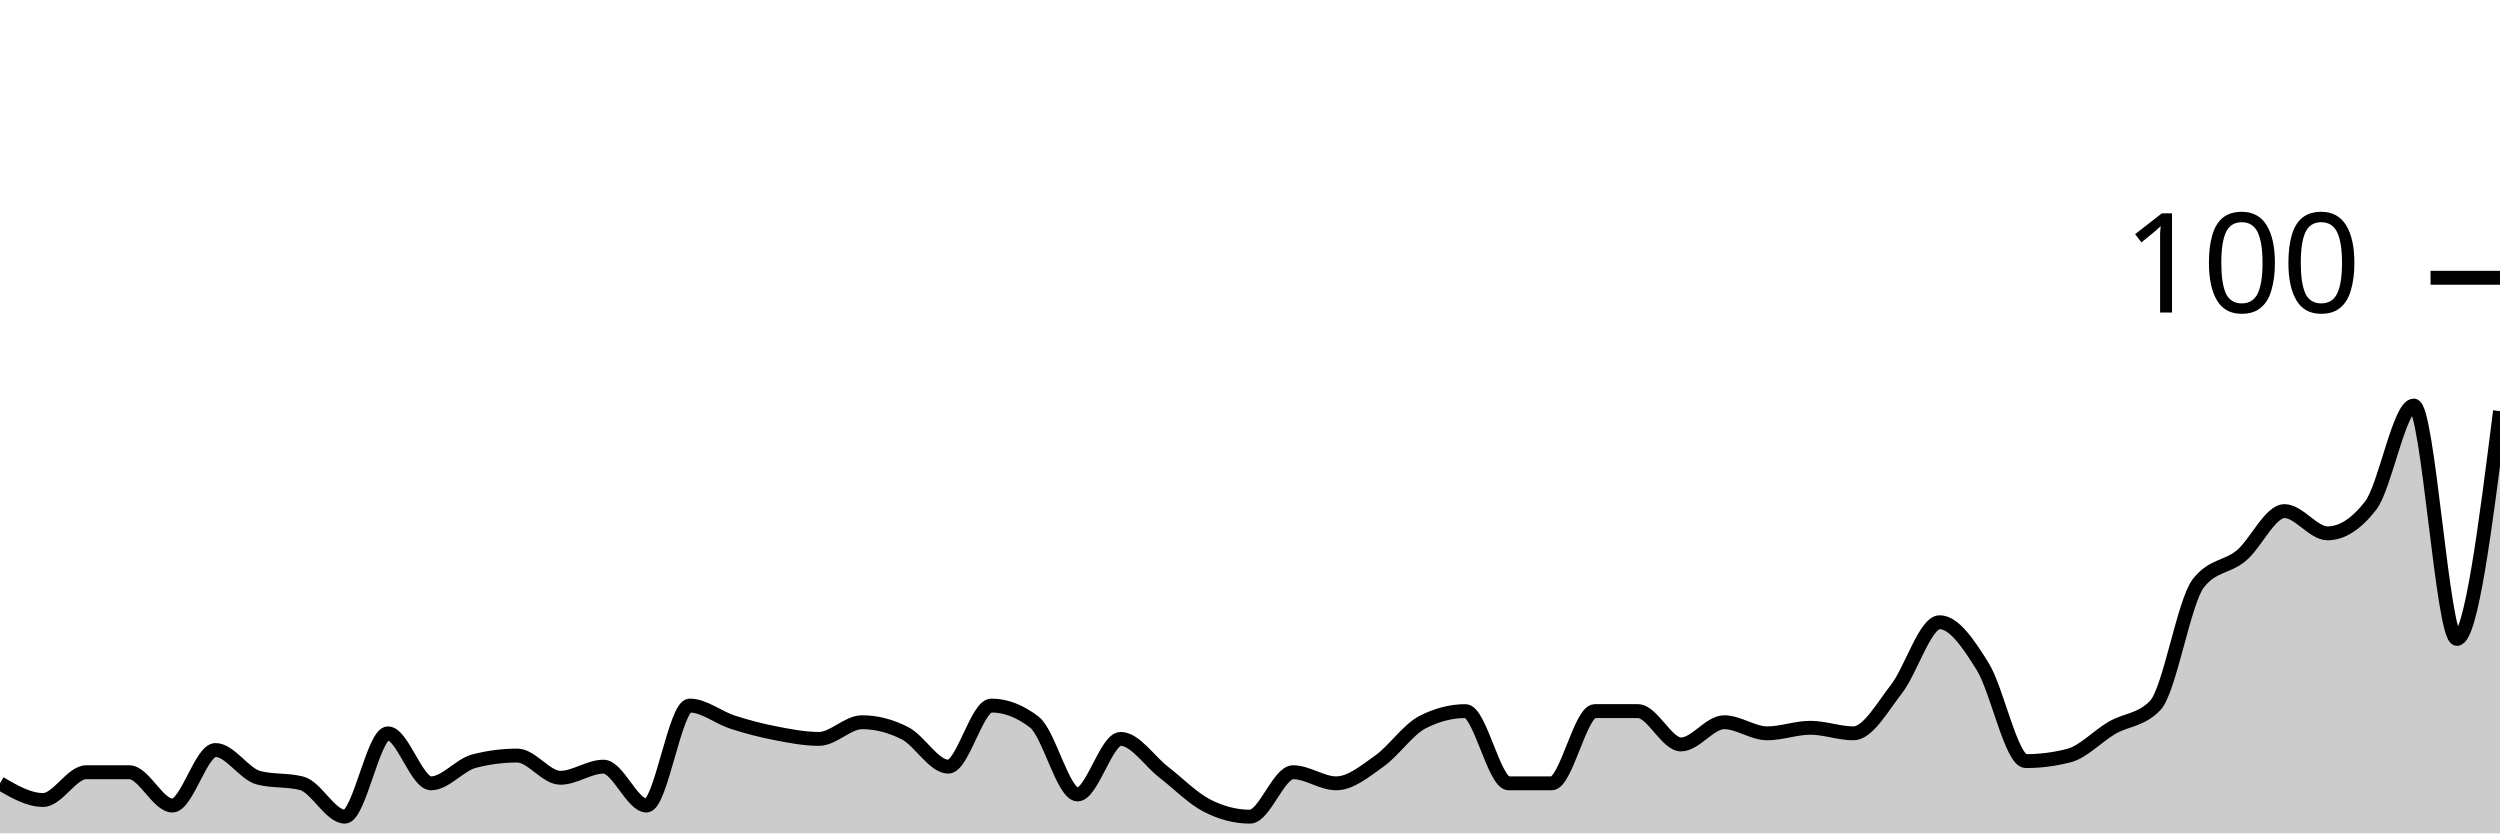
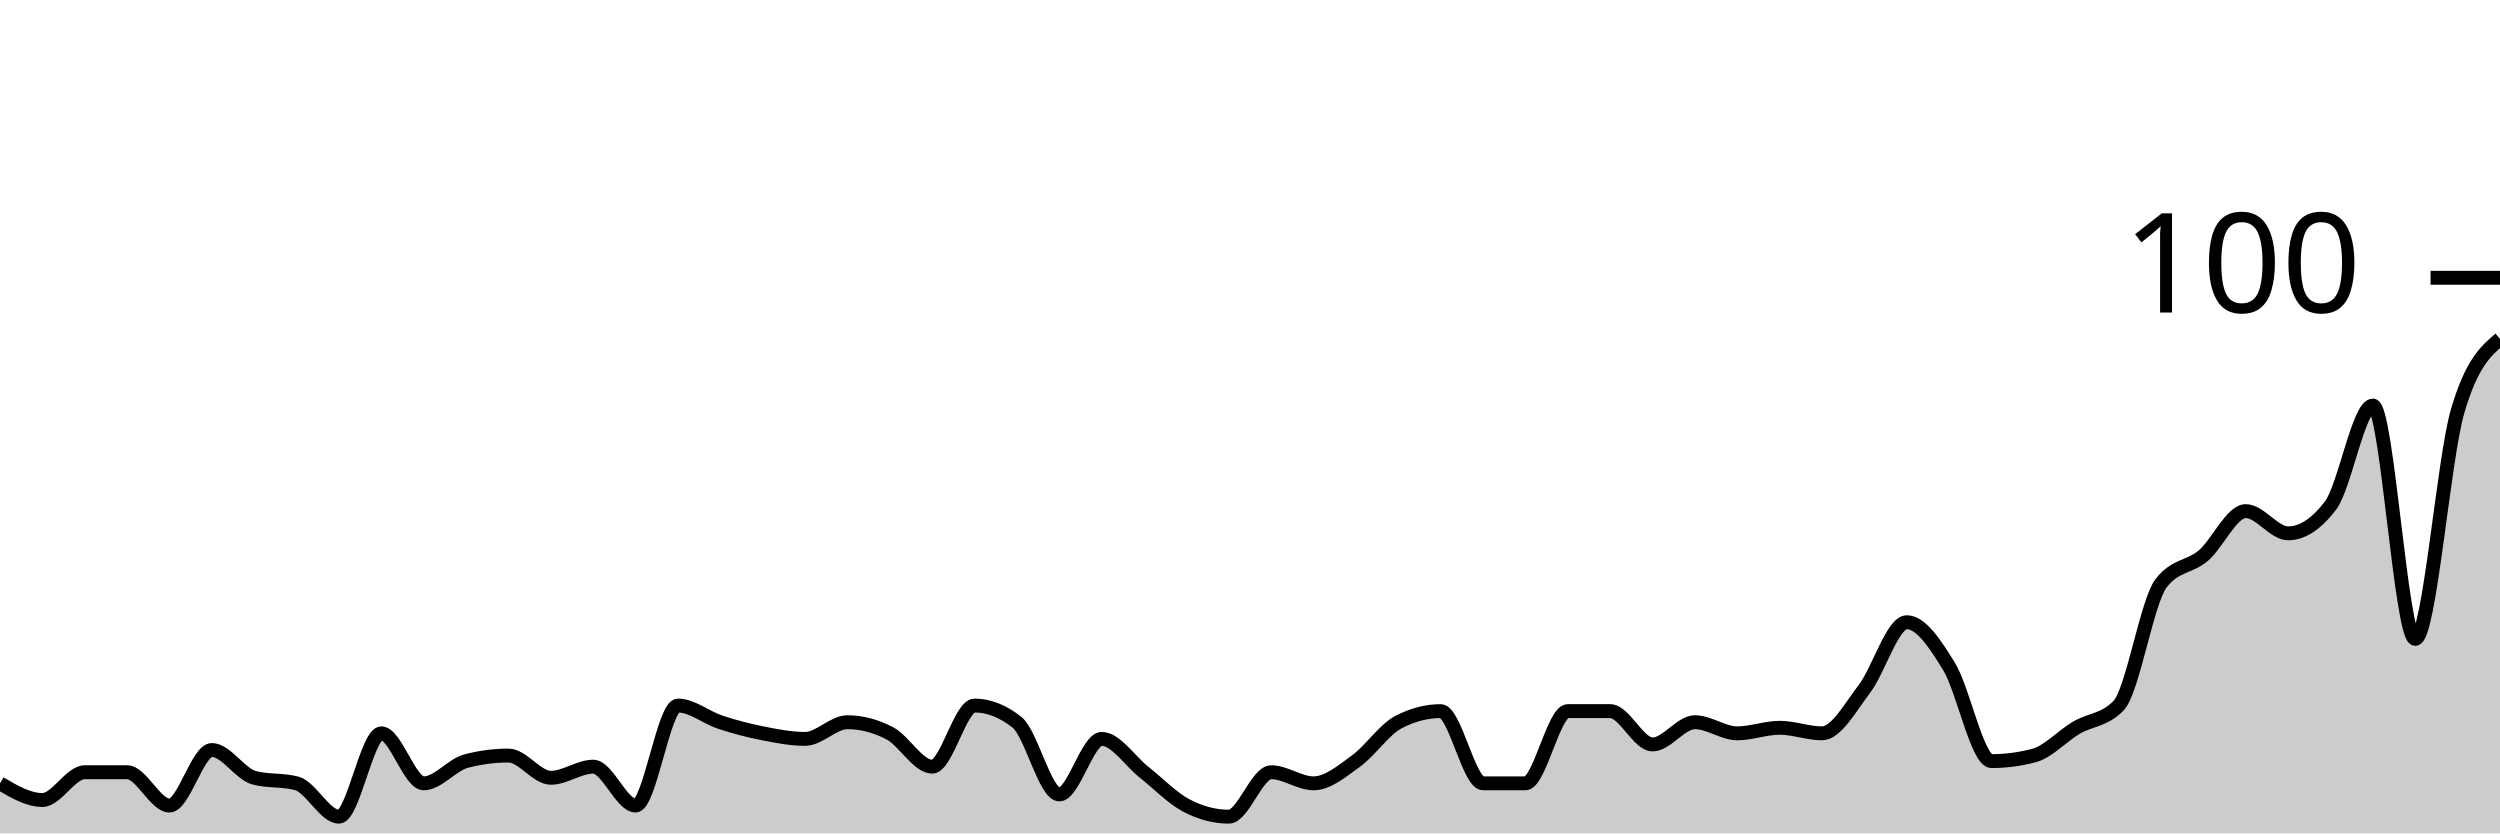
<svg xmlns="http://www.w3.org/2000/svg" viewBox="0 0 180 60">
  <g transform="translate(0,20)">
-     <path class="area" fill="rgba(0, 0, 0, 0.2)" d="M0,36.4C1.034,37,2.069,37.6,3.103,37.6C4.138,37.6,5.172,35.6,6.207,35.6C7.241,35.6,8.276,35.6,9.31,35.6C10.345,35.6,11.379,38,12.414,38C13.448,38,14.483,34,15.517,34C16.552,34,17.586,35.733,18.621,36C19.655,36.267,20.69,36.133,21.724,36.4C22.759,36.667,23.793,38.8,24.828,38.8C25.862,38.8,26.897,32.8,27.931,32.8C28.966,32.8,30,36.4,31.034,36.4C32.069,36.4,33.103,35.067,34.138,34.8C35.172,34.533,36.207,34.4,37.241,34.4C38.276,34.4,39.31,36,40.345,36C41.379,36,42.414,35.2,43.448,35.2C44.483,35.2,45.517,38,46.552,38C47.586,38,48.621,30.8,49.655,30.8C50.69,30.8,51.724,31.667,52.759,32C53.793,32.333,54.828,32.6,55.862,32.8C56.897,33,57.931,33.2,58.966,33.2C60,33.2,61.034,32,62.069,32C63.103,32,64.138,32.267,65.172,32.8C66.207,33.333,67.241,35.2,68.276,35.2C69.31,35.2,70.345,30.8,71.379,30.8C72.414,30.8,73.448,31.2,74.483,32C75.517,32.8,76.552,37.2,77.586,37.2C78.621,37.2,79.655,33.2,80.69,33.2C81.724,33.2,82.759,34.8,83.793,35.6C84.828,36.4,85.862,37.467,86.897,38C87.931,38.533,88.966,38.8,90,38.8C91.034,38.8,92.069,35.6,93.103,35.6C94.138,35.6,95.172,36.4,96.207,36.4C97.241,36.4,98.276,35.533,99.31,34.8C100.345,34.067,101.379,32.533,102.414,32C103.448,31.467,104.483,31.2,105.517,31.2C106.552,31.2,107.586,36.4,108.621,36.4C109.655,36.4,110.69,36.4,111.724,36.4C112.759,36.4,113.793,31.2,114.828,31.2C115.862,31.2,116.897,31.2,117.931,31.2C118.966,31.2,120,33.6,121.034,33.6C122.069,33.6,123.103,32,124.138,32C125.172,32,126.207,32.8,127.241,32.8C128.276,32.8,129.31,32.4,130.345,32.4C131.379,32.4,132.414,32.8,133.448,32.8C134.483,32.8,135.517,30.933,136.552,29.6C137.586,28.267,138.621,24.8,139.655,24.8C140.69,24.8,141.724,26.333,142.759,28C143.793,29.667,144.828,34.8,145.862,34.8C146.897,34.8,147.931,34.667,148.966,34.4C150,34.133,151.034,33,152.069,32.4C153.103,31.8,154.138,31.867,155.172,30.8C156.207,29.733,157.241,23.333,158.276,22C159.31,20.667,160.345,20.867,161.379,20C162.414,19.133,163.448,16.8,164.483,16.8C165.517,16.8,166.552,18.4,167.586,18.4C168.621,18.4,169.655,17.733,170.69,16.4C171.724,15.067,172.759,9.2,173.793,9.2C174.828,9.2,175.862,26,176.897,26C177.931,26,178.966,17.8,180,9.6L180,40C178.966,40,177.931,40,176.897,40C175.862,40,174.828,40,173.793,40C172.759,40,171.724,40,170.69,40C169.655,40,168.621,40,167.586,40C166.552,40,165.517,40,164.483,40C163.448,40,162.414,40,161.379,40C160.345,40,159.31,40,158.276,40C157.241,40,156.207,40,155.172,40C154.138,40,153.103,40,152.069,40C151.034,40,150,40,148.966,40C147.931,40,146.897,40,145.862,40C144.828,40,143.793,40,142.759,40C141.724,40,140.69,40,139.655,40C138.621,40,137.586,40,136.552,40C135.517,40,134.483,40,133.448,40C132.414,40,131.379,40,130.345,40C129.31,40,128.276,40,127.241,40C126.207,40,125.172,40,124.138,40C123.103,40,122.069,40,121.034,40C120,40,118.966,40,117.931,40C116.897,40,115.862,40,114.828,40C113.793,40,112.759,40,111.724,40C110.69,40,109.655,40,108.621,40C107.586,40,106.552,40,105.517,40C104.483,40,103.448,40,102.414,40C101.379,40,100.345,40,99.31,40C98.276,40,97.241,40,96.207,40C95.172,40,94.138,40,93.103,40C92.069,40,91.034,40,90,40C88.966,40,87.931,40,86.897,40C85.862,40,84.828,40,83.793,40C82.759,40,81.724,40,80.69,40C79.655,40,78.621,40,77.586,40C76.552,40,75.517,40,74.483,40C73.448,40,72.414,40,71.379,40C70.345,40,69.31,40,68.276,40C67.241,40,66.207,40,65.172,40C64.138,40,63.103,40,62.069,40C61.034,40,60,40,58.966,40C57.931,40,56.897,40,55.862,40C54.828,40,53.793,40,52.759,40C51.724,40,50.69,40,49.655,40C48.621,40,47.586,40,46.552,40C45.517,40,44.483,40,43.448,40C42.414,40,41.379,40,40.345,40C39.31,40,38.276,40,37.241,40C36.207,40,35.172,40,34.138,40C33.103,40,32.069,40,31.034,40C30,40,28.966,40,27.931,40C26.897,40,25.862,40,24.828,40C23.793,40,22.759,40,21.724,40C20.69,40,19.655,40,18.621,40C17.586,40,16.552,40,15.517,40C14.483,40,13.448,40,12.414,40C11.379,40,10.345,40,9.31,40C8.276,40,7.241,40,6.207,40C5.172,40,4.138,40,3.103,40C2.069,40,1.034,40,0,40Z" />
-     <path class="line" stroke="black" fill="none" d="M0,36.4C1.034,37,2.069,37.6,3.103,37.6C4.138,37.6,5.172,35.6,6.207,35.6C7.241,35.6,8.276,35.6,9.31,35.6C10.345,35.6,11.379,38,12.414,38C13.448,38,14.483,34,15.517,34C16.552,34,17.586,35.733,18.621,36C19.655,36.267,20.69,36.133,21.724,36.4C22.759,36.667,23.793,38.8,24.828,38.8C25.862,38.8,26.897,32.8,27.931,32.8C28.966,32.8,30,36.4,31.034,36.4C32.069,36.4,33.103,35.067,34.138,34.8C35.172,34.533,36.207,34.4,37.241,34.4C38.276,34.4,39.31,36,40.345,36C41.379,36,42.414,35.2,43.448,35.2C44.483,35.2,45.517,38,46.552,38C47.586,38,48.621,30.8,49.655,30.8C50.69,30.8,51.724,31.667,52.759,32C53.793,32.333,54.828,32.6,55.862,32.8C56.897,33,57.931,33.2,58.966,33.2C60,33.2,61.034,32,62.069,32C63.103,32,64.138,32.267,65.172,32.8C66.207,33.333,67.241,35.2,68.276,35.2C69.31,35.2,70.345,30.8,71.379,30.8C72.414,30.8,73.448,31.2,74.483,32C75.517,32.8,76.552,37.2,77.586,37.2C78.621,37.2,79.655,33.2,80.69,33.2C81.724,33.2,82.759,34.8,83.793,35.6C84.828,36.4,85.862,37.467,86.897,38C87.931,38.533,88.966,38.8,90,38.8C91.034,38.8,92.069,35.6,93.103,35.6C94.138,35.6,95.172,36.4,96.207,36.4C97.241,36.4,98.276,35.533,99.31,34.8C100.345,34.067,101.379,32.533,102.414,32C103.448,31.467,104.483,31.2,105.517,31.2C106.552,31.2,107.586,36.4,108.621,36.4C109.655,36.4,110.69,36.4,111.724,36.4C112.759,36.4,113.793,31.2,114.828,31.2C115.862,31.2,116.897,31.2,117.931,31.2C118.966,31.2,120,33.6,121.034,33.6C122.069,33.6,123.103,32,124.138,32C125.172,32,126.207,32.8,127.241,32.8C128.276,32.8,129.31,32.4,130.345,32.4C131.379,32.4,132.414,32.8,133.448,32.8C134.483,32.8,135.517,30.933,136.552,29.6C137.586,28.267,138.621,24.8,139.655,24.8C140.69,24.8,141.724,26.333,142.759,28C143.793,29.667,144.828,34.8,145.862,34.8C146.897,34.8,147.931,34.667,148.966,34.4C150,34.133,151.034,33,152.069,32.4C153.103,31.8,154.138,31.867,155.172,30.8C156.207,29.733,157.241,23.333,158.276,22C159.31,20.667,160.345,20.867,161.379,20C162.414,19.133,163.448,16.8,164.483,16.8C165.517,16.8,166.552,18.4,167.586,18.4C168.621,18.4,169.655,17.733,170.69,16.4C171.724,15.067,172.759,9.2,173.793,9.2C174.828,9.2,175.862,26,176.897,26C177.931,26,178.966,17.8,180,9.6" />
+     <path class="area" fill="rgba(0, 0, 0, 0.2)" d="M0,36.4C1.017,37,2.034,37.6,3.051,37.6C4.068,37.6,5.085,35.6,6.102,35.6C7.119,35.6,8.136,35.6,9.153,35.6C10.169,35.6,11.186,38,12.203,38C13.22,38,14.237,34,15.254,34C16.271,34,17.288,35.733,18.305,36C19.322,36.267,20.339,36.133,21.356,36.4C22.373,36.667,23.39,38.8,24.407,38.8C25.424,38.8,26.441,32.8,27.458,32.8C28.475,32.8,29.492,36.4,30.508,36.4C31.525,36.4,32.542,35.067,33.559,34.8C34.576,34.533,35.593,34.4,36.61,34.4C37.627,34.4,38.644,36,39.661,36C40.678,36,41.695,35.2,42.712,35.2C43.729,35.2,44.746,38,45.763,38C46.78,38,47.797,30.8,48.814,30.8C49.831,30.8,50.847,31.667,51.864,32C52.881,32.333,53.898,32.6,54.915,32.8C55.932,33,56.949,33.2,57.966,33.2C58.983,33.2,60,32,61.017,32C62.034,32,63.051,32.267,64.068,32.8C65.085,33.333,66.102,35.2,67.119,35.2C68.136,35.2,69.153,30.8,70.169,30.8C71.186,30.8,72.203,31.2,73.22,32C74.237,32.8,75.254,37.2,76.271,37.2C77.288,37.2,78.305,33.2,79.322,33.2C80.339,33.2,81.356,34.8,82.373,35.6C83.39,36.4,84.407,37.467,85.424,38C86.441,38.533,87.458,38.8,88.475,38.8C89.492,38.8,90.508,35.6,91.525,35.6C92.542,35.6,93.559,36.4,94.576,36.4C95.593,36.4,96.61,35.533,97.627,34.8C98.644,34.067,99.661,32.533,100.678,32C101.695,31.467,102.712,31.2,103.729,31.2C104.746,31.2,105.763,36.4,106.78,36.4C107.797,36.4,108.814,36.4,109.831,36.4C110.847,36.4,111.864,31.2,112.881,31.2C113.898,31.2,114.915,31.2,115.932,31.2C116.949,31.2,117.966,33.6,118.983,33.6C120,33.6,121.017,32,122.034,32C123.051,32,124.068,32.8,125.085,32.8C126.102,32.8,127.119,32.4,128.136,32.4C129.153,32.4,130.169,32.8,131.186,32.8C132.203,32.8,133.22,30.933,134.237,29.6C135.254,28.267,136.271,24.8,137.288,24.8C138.305,24.8,139.322,26.333,140.339,28C141.356,29.667,142.373,34.8,143.39,34.8C144.407,34.8,145.424,34.667,146.441,34.4C147.458,34.133,148.475,33,149.492,32.4C150.508,31.8,151.525,31.867,152.542,30.8C153.559,29.733,154.576,23.333,155.593,22C156.61,20.667,157.627,20.867,158.644,20C159.661,19.133,160.678,16.8,161.695,16.8C162.712,16.8,163.729,18.4,164.746,18.4C165.763,18.4,166.78,17.733,167.797,16.4C168.814,15.067,169.831,9.2,170.847,9.2C171.864,9.2,172.881,26,173.898,26C174.915,26,175.932,13.067,176.949,9.6C177.966,6.133,178.983,5.267,180,4.4L180,40C178.983,40,177.966,40,176.949,40C175.932,40,174.915,40,173.898,40C172.881,40,171.864,40,170.847,40C169.831,40,168.814,40,167.797,40C166.78,40,165.763,40,164.746,40C163.729,40,162.712,40,161.695,40C160.678,40,159.661,40,158.644,40C157.627,40,156.61,40,155.593,40C154.576,40,153.559,40,152.542,40C151.525,40,150.508,40,149.492,40C148.475,40,147.458,40,146.441,40C145.424,40,144.407,40,143.39,40C142.373,40,141.356,40,140.339,40C139.322,40,138.305,40,137.288,40C136.271,40,135.254,40,134.237,40C133.22,40,132.203,40,131.186,40C130.169,40,129.153,40,128.136,40C127.119,40,126.102,40,125.085,40C124.068,40,123.051,40,122.034,40C121.017,40,120,40,118.983,40C117.966,40,116.949,40,115.932,40C114.915,40,113.898,40,112.881,40C111.864,40,110.847,40,109.831,40C108.814,40,107.797,40,106.78,40C105.763,40,104.746,40,103.729,40C102.712,40,101.695,40,100.678,40C99.661,40,98.644,40,97.627,40C96.61,40,95.593,40,94.576,40C93.559,40,92.542,40,91.525,40C90.508,40,89.492,40,88.475,40C87.458,40,86.441,40,85.424,40C84.407,40,83.39,40,82.373,40C81.356,40,80.339,40,79.322,40C78.305,40,77.288,40,76.271,40C75.254,40,74.237,40,73.22,40C72.203,40,71.186,40,70.169,40C69.153,40,68.136,40,67.119,40C66.102,40,65.085,40,64.068,40C63.051,40,62.034,40,61.017,40C60,40,58.983,40,57.966,40C56.949,40,55.932,40,54.915,40C53.898,40,52.881,40,51.864,40C50.847,40,49.831,40,48.814,40C47.797,40,46.78,40,45.763,40C44.746,40,43.729,40,42.712,40C41.695,40,40.678,40,39.661,40C38.644,40,37.627,40,36.61,40C35.593,40,34.576,40,33.559,40C32.542,40,31.525,40,30.508,40C29.492,40,28.475,40,27.458,40C26.441,40,25.424,40,24.407,40C23.39,40,22.373,40,21.356,40C20.339,40,19.322,40,18.305,40C17.288,40,16.271,40,15.254,40C14.237,40,13.22,40,12.203,40C11.186,40,10.169,40,9.153,40C8.136,40,7.119,40,6.102,40C5.085,40,4.068,40,3.051,40C2.034,40,1.017,40,0,40Z" />
+     <path class="line" stroke="black" fill="none" d="M0,36.4C1.017,37,2.034,37.6,3.051,37.6C4.068,37.6,5.085,35.6,6.102,35.6C7.119,35.6,8.136,35.6,9.153,35.6C10.169,35.6,11.186,38,12.203,38C13.22,38,14.237,34,15.254,34C16.271,34,17.288,35.733,18.305,36C19.322,36.267,20.339,36.133,21.356,36.4C22.373,36.667,23.39,38.8,24.407,38.8C25.424,38.8,26.441,32.8,27.458,32.8C28.475,32.8,29.492,36.4,30.508,36.4C31.525,36.4,32.542,35.067,33.559,34.8C34.576,34.533,35.593,34.4,36.61,34.4C37.627,34.4,38.644,36,39.661,36C40.678,36,41.695,35.2,42.712,35.2C43.729,35.2,44.746,38,45.763,38C46.78,38,47.797,30.8,48.814,30.8C49.831,30.8,50.847,31.667,51.864,32C52.881,32.333,53.898,32.6,54.915,32.8C55.932,33,56.949,33.2,57.966,33.2C58.983,33.2,60,32,61.017,32C62.034,32,63.051,32.267,64.068,32.8C65.085,33.333,66.102,35.2,67.119,35.2C68.136,35.2,69.153,30.8,70.169,30.8C71.186,30.8,72.203,31.2,73.22,32C74.237,32.8,75.254,37.2,76.271,37.2C77.288,37.2,78.305,33.2,79.322,33.2C80.339,33.2,81.356,34.8,82.373,35.6C83.39,36.4,84.407,37.467,85.424,38C86.441,38.533,87.458,38.8,88.475,38.8C89.492,38.8,90.508,35.6,91.525,35.6C92.542,35.6,93.559,36.4,94.576,36.4C95.593,36.4,96.61,35.533,97.627,34.8C98.644,34.067,99.661,32.533,100.678,32C101.695,31.467,102.712,31.2,103.729,31.2C104.746,31.2,105.763,36.4,106.78,36.4C107.797,36.4,108.814,36.4,109.831,36.4C110.847,36.4,111.864,31.2,112.881,31.2C113.898,31.2,114.915,31.2,115.932,31.2C116.949,31.2,117.966,33.6,118.983,33.6C120,33.6,121.017,32,122.034,32C123.051,32,124.068,32.8,125.085,32.8C126.102,32.8,127.119,32.4,128.136,32.4C129.153,32.4,130.169,32.8,131.186,32.8C132.203,32.8,133.22,30.933,134.237,29.6C135.254,28.267,136.271,24.8,137.288,24.8C138.305,24.8,139.322,26.333,140.339,28C141.356,29.667,142.373,34.8,143.39,34.8C144.407,34.8,145.424,34.667,146.441,34.4C147.458,34.133,148.475,33,149.492,32.4C150.508,31.8,151.525,31.867,152.542,30.8C153.559,29.733,154.576,23.333,155.593,22C156.61,20.667,157.627,20.867,158.644,20C159.661,19.133,160.678,16.8,161.695,16.8C162.712,16.8,163.729,18.4,164.746,18.4C165.763,18.4,166.78,17.733,167.797,16.4C168.814,15.067,169.831,9.2,170.847,9.2C171.864,9.2,172.881,26,173.898,26C174.915,26,175.932,13.067,176.949,9.6C177.966,6.133,178.983,5.267,180,4.4" />
    <path class="axis-ceiling" stroke-width="1" stroke="black" fill="none" d="M175,0L180,0" />
    <text class="axis-ceiling-label" font-family="sans-serif" text-anchor="end" font-size="10px" x="170" y="2.5">100</text>
  </g>
</svg>
